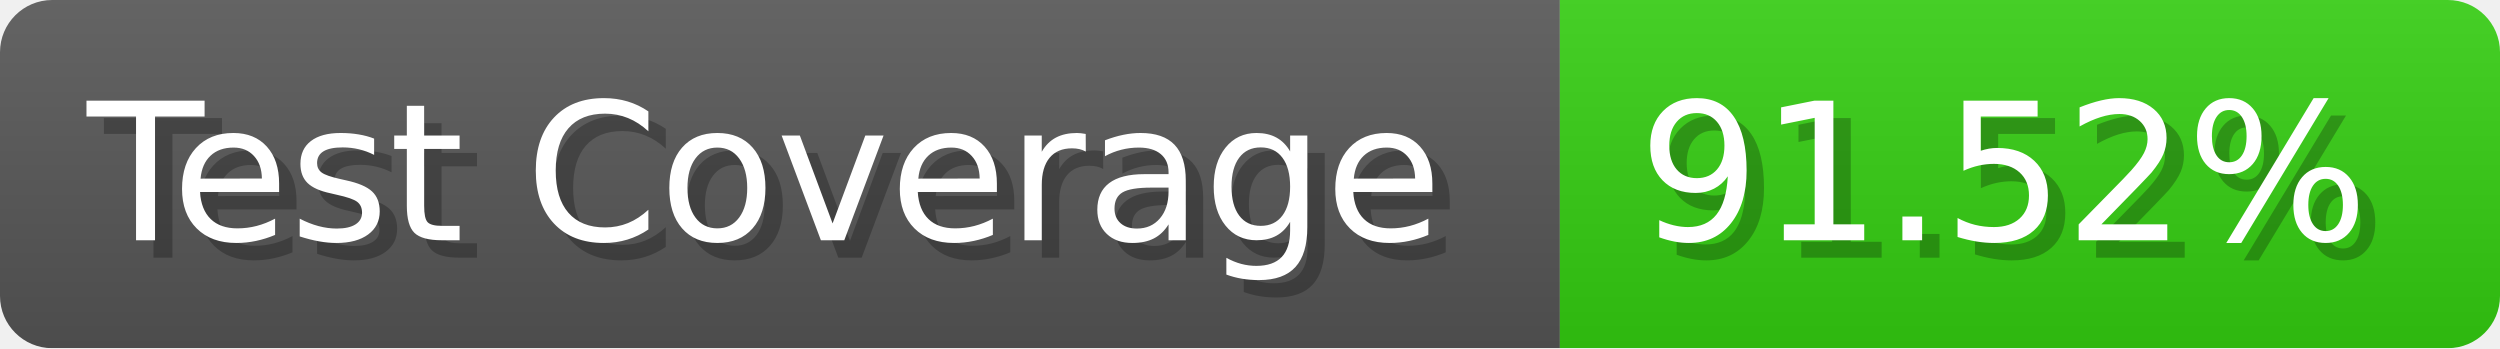
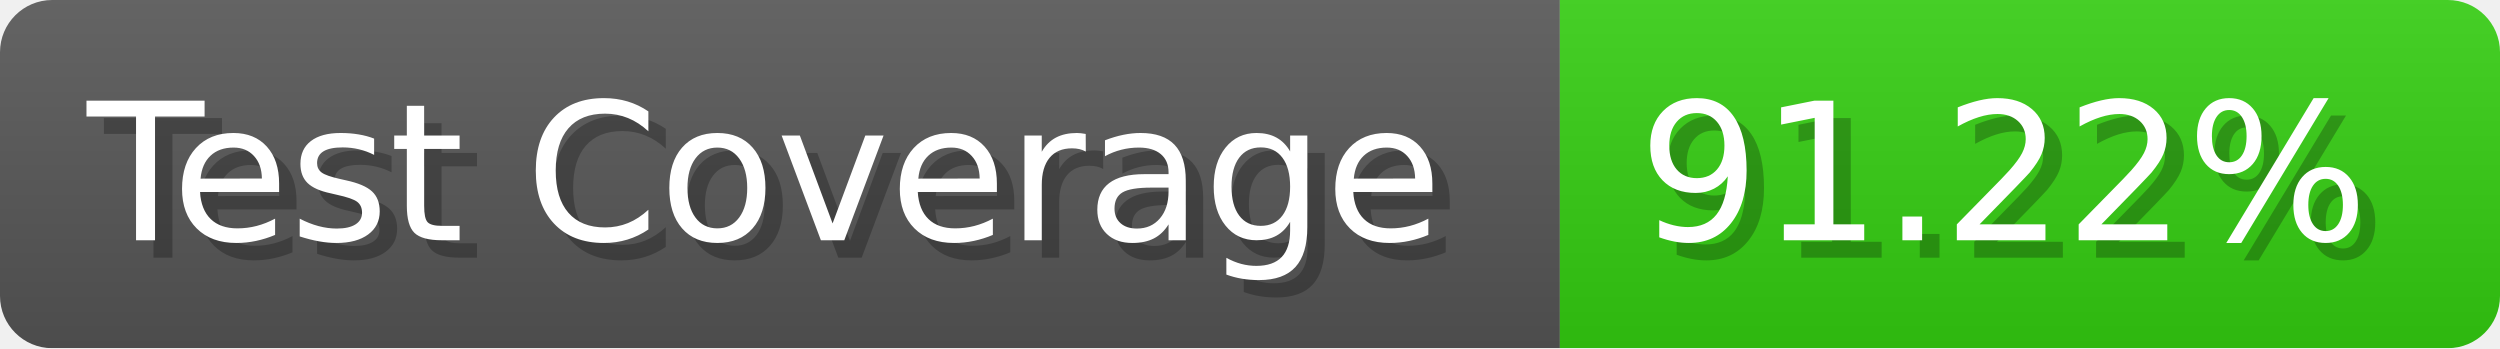
- <svg xmlns="http://www.w3.org/2000/svg" width="143.6" height="20" viewBox="0 0 1436 200" role="img" aria-label="Test Coverage: 91.52%">
+ <svg xmlns="http://www.w3.org/2000/svg" width="143.6" height="20" viewBox="0 0 1436 200" role="img" aria-label="Test Coverage: 91.22%">
  <linearGradient id="a" x2="0" y2="100%">
    <stop offset="0" stop-opacity=".1" stop-color="#EEE" />
    <stop offset="1" stop-opacity=".1" />
  </linearGradient>
  <mask id="m">
    <rect width="1436" height="200" rx="30" fill="#FFF" />
  </mask>
  <g mask="url(#m)">
    <rect width="896" height="200" fill="#555" />
    <rect width="540" height="200" fill="#3C1" x="896" />
    <rect width="1436" height="200" fill="url(#a)" />
  </g>
  <g aria-hidden="true" fill="#fff" text-anchor="start" font-family="Verdana,DejaVu Sans,sans-serif" font-size="110">
    <text x="60" y="148" textLength="796" fill="#000" opacity="0.25">Test Coverage</text>
    <text x="50" y="138" textLength="796">Test Coverage</text>
-     <text x="951" y="148" textLength="440" fill="#000" opacity="0.25">91.52%</text>
-     <text x="941" y="138" textLength="440">91.52%</text>
+     <text x="951" y="148" textLength="440" fill="#000" opacity="0.25">91.22%</text>
+     <text x="941" y="138" textLength="440">91.22%</text>
  </g>
</svg>
